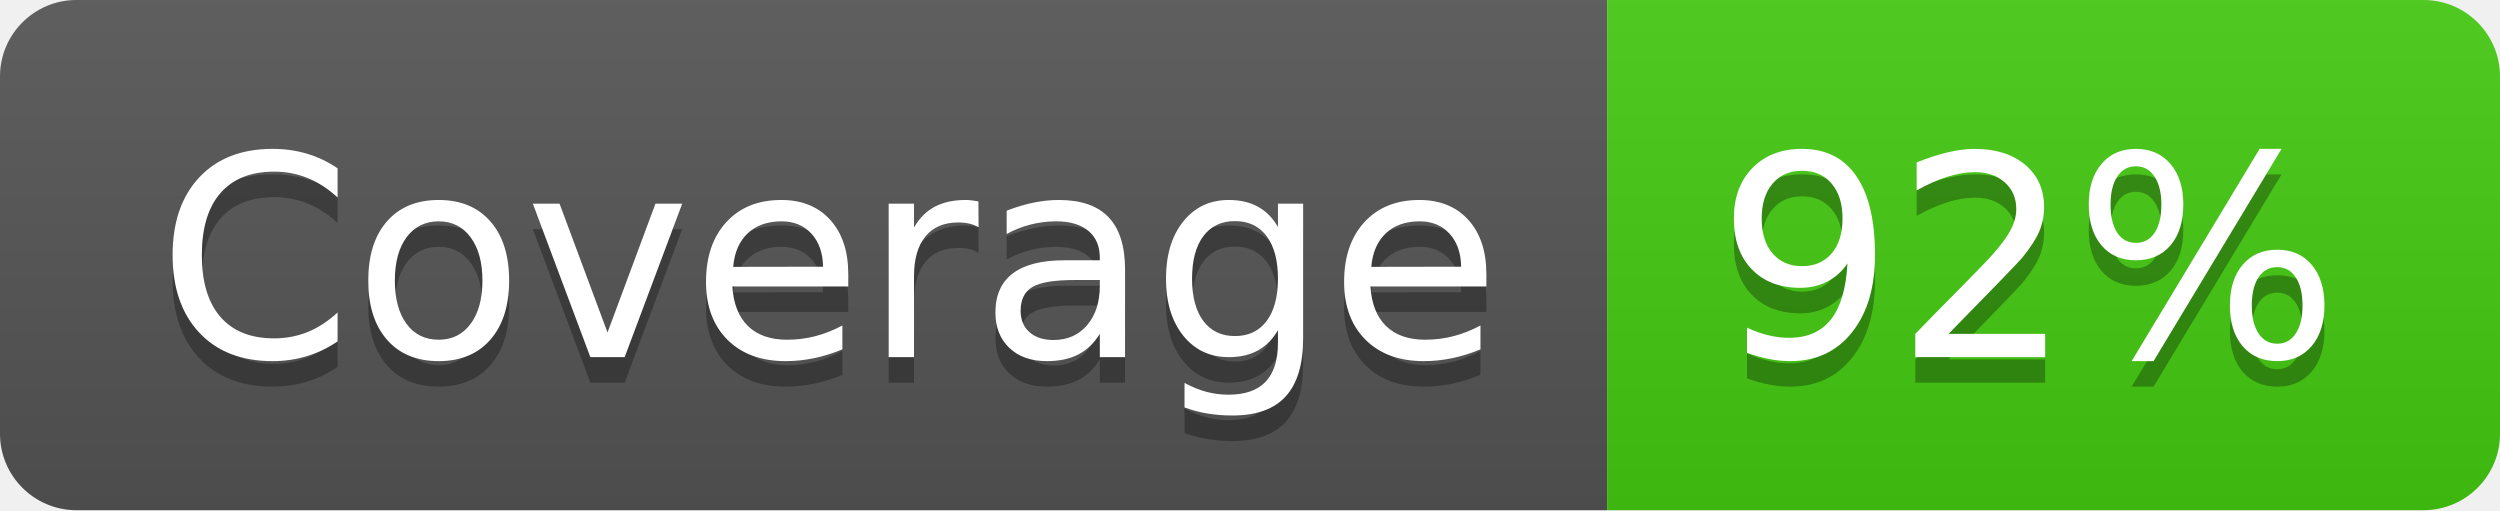
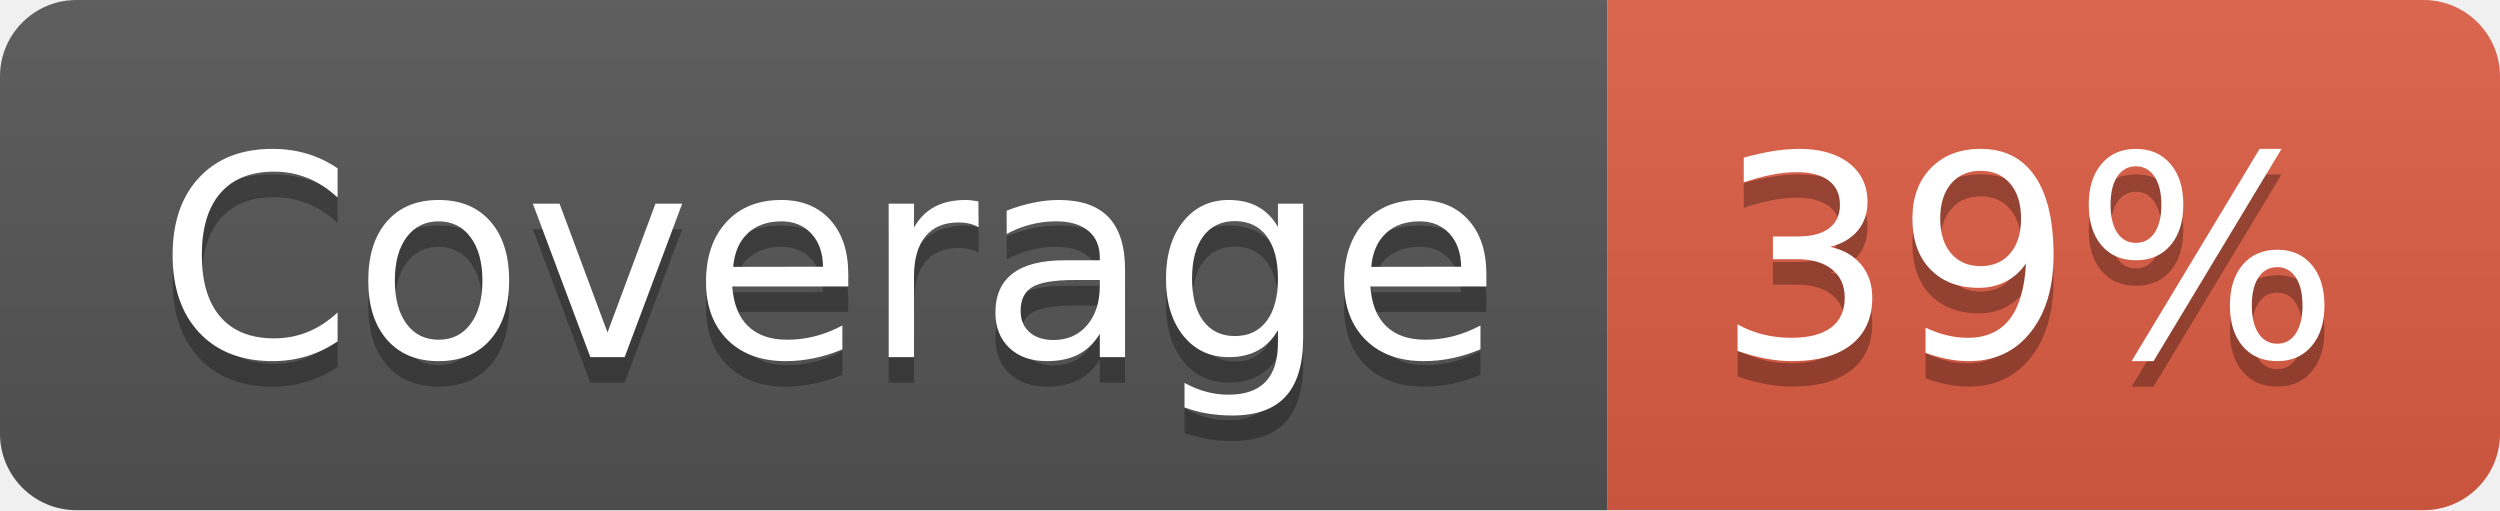
- <svg xmlns="http://www.w3.org/2000/svg" width="98" height="20" role="img" aria-label="Coverage: 92%">
+ <svg xmlns="http://www.w3.org/2000/svg" width="98" height="20" role="img" aria-label="Coverage: 39%">
  <linearGradient id="s" x2="0" y2="100%">
    <stop offset="0" stop-color="#bbb" stop-opacity=".1" />
    <stop offset="1" stop-opacity=".1" />
  </linearGradient>
  <clipPath id="r">
    <rect width="98" height="20" rx="3" fill="#fff" />
  </clipPath>
  <g clip-path="url(#r)">
    <rect width="63" height="20" fill="#555" />
-     <rect x="63" width="35" height="20" fill="#4c1" />
+     <rect x="63" width="35" height="20" fill="#e05d44" />
    <rect width="98" height="20" fill="url(#s)" />
  </g>
  <g fill="#fff" text-anchor="middle" font-family="Verdana,Geneva,DejaVu Sans,sans-serif" text-rendering="geometricPrecision" font-size="110">
    <text aria-hidden="true" x="325" y="150" fill="#010101" fill-opacity=".3" transform="scale(.1)" textLength="530">Coverage</text>
    <text x="325" y="140" transform="scale(.1)" fill="#fff" textLength="530">Coverage</text>
-     <text aria-hidden="true" x="795" y="150" fill="#010101" fill-opacity=".3" transform="scale(.1)" textLength="250">92%</text>
-     <text x="795" y="140" transform="scale(.1)" fill="#fff" textLength="250">92%</text>
+     <text aria-hidden="true" x="795" y="150" fill="#010101" fill-opacity=".3" transform="scale(.1)" textLength="250">39%</text>
+     <text x="795" y="140" transform="scale(.1)" fill="#fff" textLength="250">39%</text>
  </g>
</svg>
